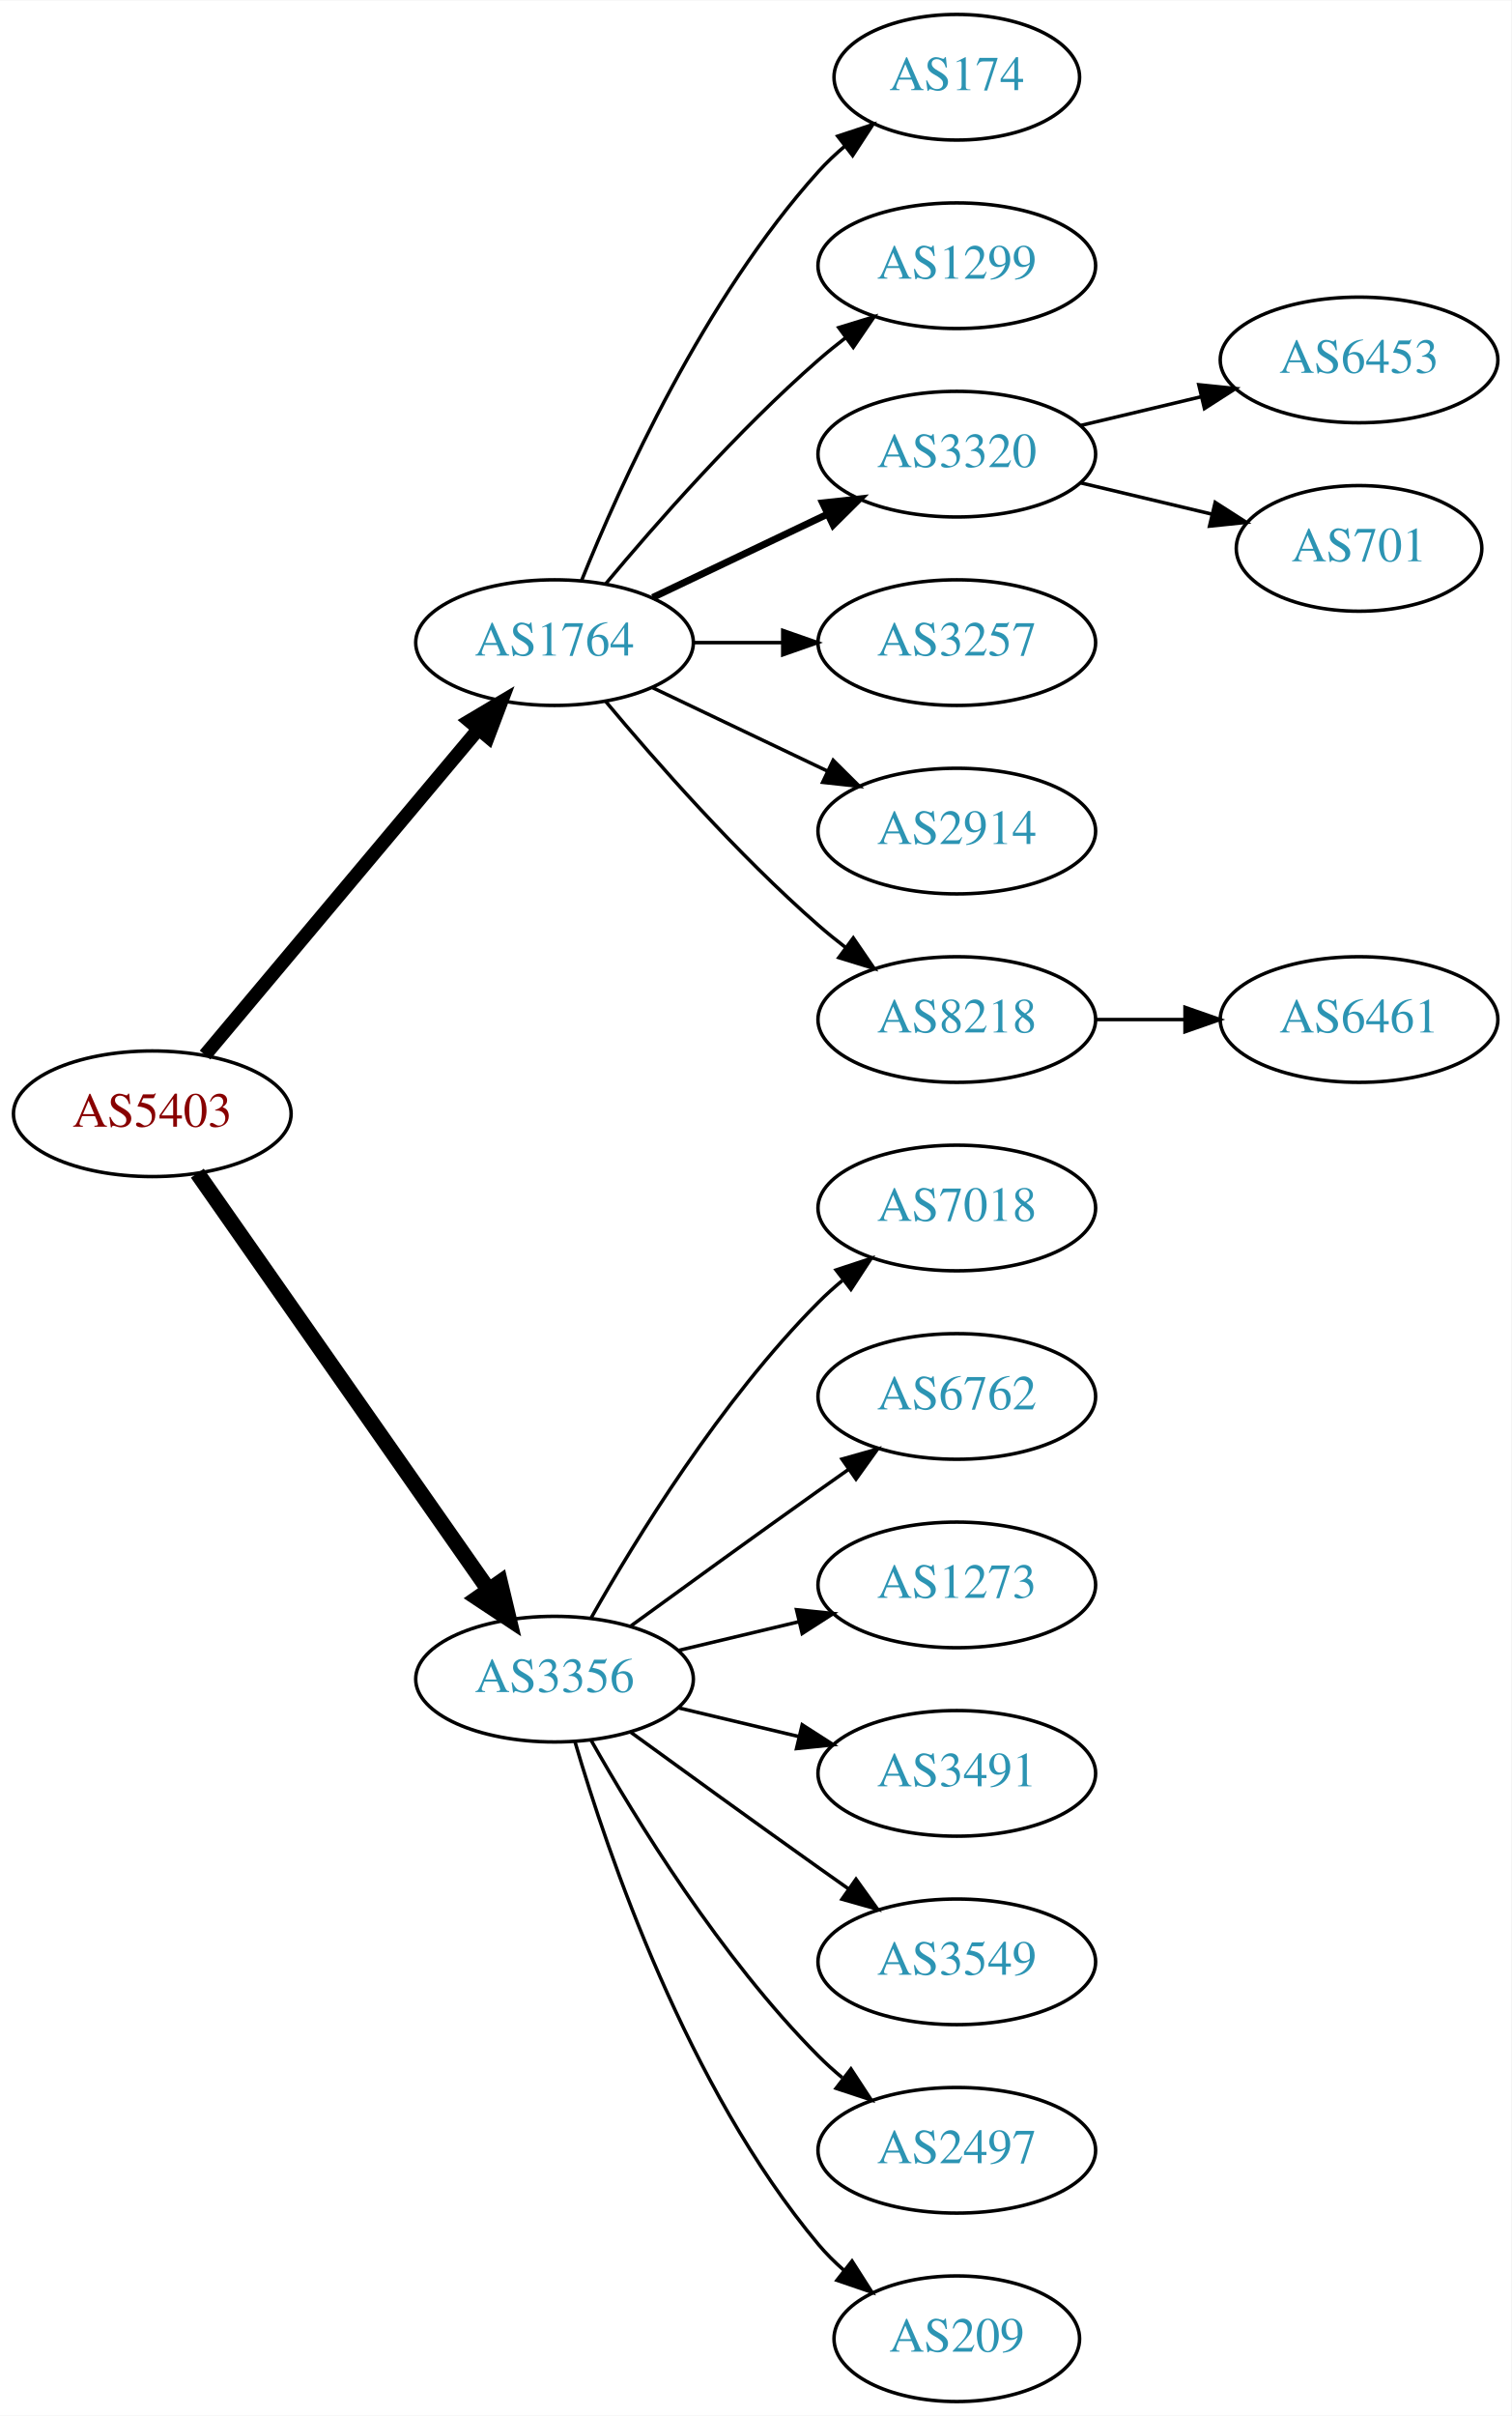
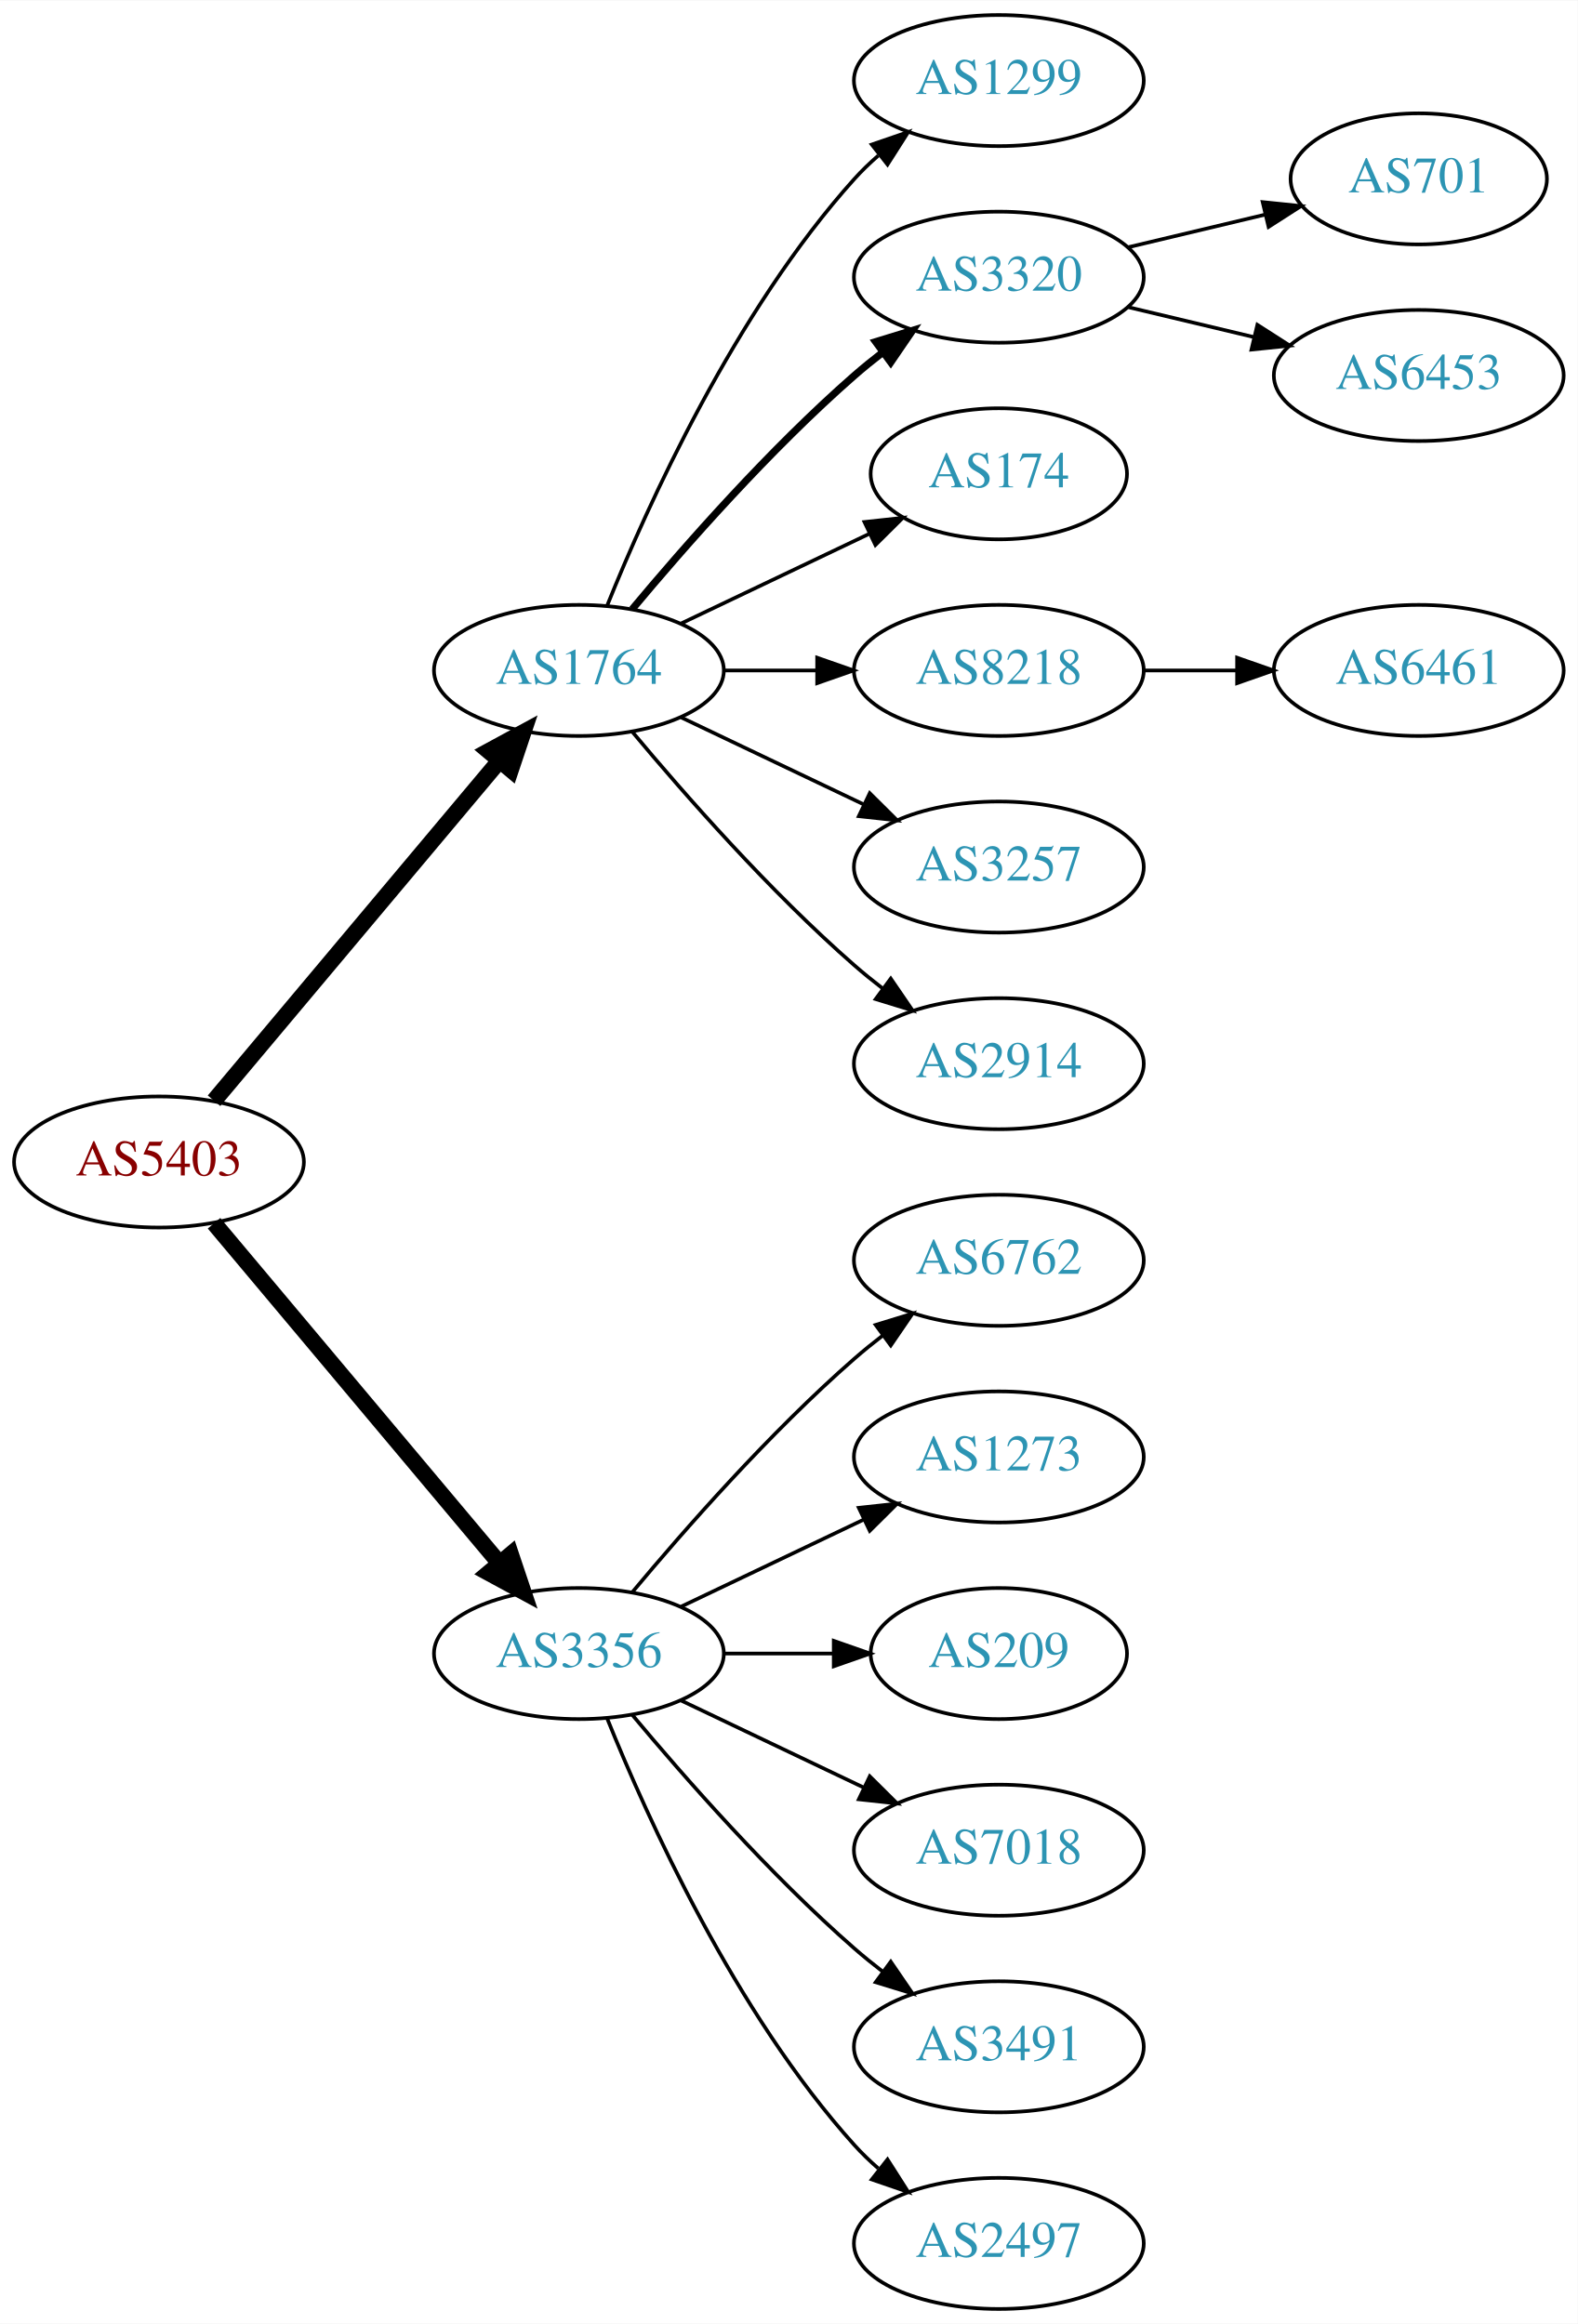
- <svg xmlns="http://www.w3.org/2000/svg" xmlns:xlink="http://www.w3.org/1999/xlink" width="433pt" height="692pt" viewBox="0.00 0.00 433.17 692.00">
-   <g id="graph0" class="graph" transform="scale(1 1) rotate(0) translate(4 688)">
-     <polygon fill="white" stroke="none" points="-4,4 -4,-688 429.172,-688 429.172,4 -4,4" />
+ <svg xmlns="http://www.w3.org/2000/svg" xmlns:xlink="http://www.w3.org/1999/xlink" width="433pt" height="638pt" viewBox="0.00 0.00 433.17 638.00">
+   <g id="graph0" class="graph" transform="scale(1 1) rotate(0) translate(4 634)">
+     <polygon fill="white" stroke="none" points="-4,4 -4,-634 429.172,-634 429.172,4 -4,4" />
    <g id="node1" class="node">
      <g id="a_node1">
        <a xlink:href="/asn/5403" xlink:title="AS5403 ~ AS5403 [AT]">
-           <ellipse fill="#ffffff" stroke="black" cx="39.647" cy="-369" rx="39.794" ry="18" />
-           <text text-anchor="middle" x="39.647" y="-365.3" font-family="Times,serif" font-size="14.00" fill="#880000">AS5403</text>
+           <ellipse fill="#ffffff" stroke="black" cx="39.647" cy="-315" rx="39.794" ry="18" />
+           <text text-anchor="middle" x="39.647" y="-311.3" font-family="Times,serif" font-size="14.00" fill="#880000">AS5403</text>
        </a>
      </g>
    </g>
    <g id="node2" class="node">
      <g id="a_node2">
        <a xlink:href="/asn/1764" xlink:title="AS1764 ~ NEXTLAYER-AS [AT]">
-           <ellipse fill="#ffffff" stroke="black" cx="154.939" cy="-504" rx="39.794" ry="18" />
-           <text text-anchor="middle" x="154.939" y="-500.3" font-family="Times,serif" font-size="14.00" fill="#2c94b3">AS1764</text>
+           <ellipse fill="#ffffff" stroke="black" cx="154.939" cy="-450" rx="39.794" ry="18" />
+           <text text-anchor="middle" x="154.939" y="-446.3" font-family="Times,serif" font-size="14.00" fill="#2c94b3">AS1764</text>
        </a>
      </g>
    </g>
    <g id="edge1" class="edge">
-       <path fill="none" stroke="black" stroke-width="3.938" d="M54.766,-385.825C74.441,-409.269 110.245,-451.934 133.023,-479.076" />
-       <polygon fill="black" stroke="black" stroke-width="3.938" points="130.533,-481.553 139.642,-486.963 135.895,-477.053 130.533,-481.553" />
+       <path fill="none" stroke="black" stroke-width="4.5" d="M54.766,-331.825C74.441,-355.269 110.245,-397.934 133.023,-425.076" />
+       <polygon fill="black" stroke="black" stroke-width="4.5" points="130.197,-427.834 139.642,-432.963 136.23,-422.772 130.197,-427.834" />
    </g>
    <g id="node3" class="node">
      <g id="a_node3">
        <a xlink:href="/asn/3356" xlink:title="AS3356 ~ Level 3 Parent, LLC [US]">
-           <ellipse fill="#ffffff" stroke="black" cx="154.939" cy="-207" rx="39.794" ry="18" />
-           <text text-anchor="middle" x="154.939" y="-203.3" font-family="Times,serif" font-size="14.00" fill="#2c94b3">AS3356</text>
+           <ellipse fill="#ffffff" stroke="black" cx="154.939" cy="-180" rx="39.794" ry="18" />
+           <text text-anchor="middle" x="154.939" y="-176.3" font-family="Times,serif" font-size="14.00" fill="#2c94b3">AS3356</text>
        </a>
      </g>
    </g>
    <g id="edge2" class="edge">
-       <path fill="none" stroke="black" stroke-width="4.5" d="M52.557,-351.969C72.478,-323.483 112.668,-266.015 136.018,-232.626" />
-       <polygon fill="black" stroke="black" stroke-width="4.5" points="139.344,-234.742 141.848,-224.29 132.89,-230.228 139.344,-234.742" />
+       <path fill="none" stroke="black" stroke-width="4.5" d="M54.766,-298.175C74.441,-274.731 110.245,-232.066 133.023,-204.924" />
+       <polygon fill="black" stroke="black" stroke-width="4.5" points="136.23,-207.228 139.642,-197.037 130.197,-202.166 136.23,-207.228" />
    </g>
    <g id="node4" class="node">
      <g id="a_node4">
-         <a xlink:href="/asn/174" xlink:title="AS174 ~ Cogent Communications [US]">
-           <ellipse fill="#ffffff" stroke="black" cx="270.232" cy="-666" rx="35.194" ry="18" />
-           <text text-anchor="middle" x="270.232" y="-662.3" font-family="Times,serif" font-size="14.00" fill="#2c94b3">AS174</text>
-         </a>
-       </g>
-     </g>
-     <g id="edge3" class="edge">
-       <path fill="none" stroke="black" d="M162.687,-521.787C173.738,-549.243 197.791,-602.578 230.586,-639 232.902,-641.572 235.506,-644.03 238.242,-646.343" />
-       <polygon fill="black" stroke="black" points="236.108,-649.117 246.165,-652.448 240.38,-643.572 236.108,-649.117" />
-     </g>
-     <g id="node5" class="node">
-       <g id="a_node5">
        <a xlink:href="/asn/1299" xlink:title="AS1299 ~ Telia Carrier [EU]">
          <ellipse fill="#ffffff" stroke="black" cx="270.232" cy="-612" rx="39.794" ry="18" />
          <text text-anchor="middle" x="270.232" y="-608.3" font-family="Times,serif" font-size="14.00" fill="#2c94b3">AS1299</text>
        </a>
      </g>
    </g>
-     <g id="edge4" class="edge">
-       <path fill="none" stroke="black" d="M169.569,-520.817C183.852,-537.929 207.398,-564.745 230.586,-585 233.052,-587.154 235.69,-589.294 238.388,-591.372" />
-       <polygon fill="black" stroke="black" points="236.413,-594.264 246.542,-597.37 240.561,-588.625 236.413,-594.264" />
-     </g>
-     <g id="node6" class="node">
-       <g id="a_node6">
+     <g id="edge3" class="edge">
+       <path fill="none" stroke="black" d="M162.687,-467.787C173.738,-495.243 197.791,-548.578 230.586,-585 232.588,-587.224 234.807,-589.363 237.14,-591.397" />
+       <polygon fill="black" stroke="black" points="235.338,-594.433 245.359,-597.873 239.67,-588.935 235.338,-594.433" />
+     </g>
+     <g id="node5" class="node">
+       <g id="a_node5">
        <a xlink:href="/asn/3320" xlink:title="AS3320 ~ DTAG [DE]">
          <ellipse fill="#ffffff" stroke="black" cx="270.232" cy="-558" rx="39.794" ry="18" />
          <text text-anchor="middle" x="270.232" y="-554.3" font-family="Times,serif" font-size="14.00" fill="#2c94b3">AS3320</text>
        </a>
      </g>
    </g>
+     <g id="edge4" class="edge">
+       <path fill="none" stroke="black" stroke-width="2" d="M169.569,-466.817C183.852,-483.929 207.398,-510.745 230.586,-531 233.052,-533.154 235.69,-535.294 238.388,-537.372" />
+       <polygon fill="black" stroke="black" stroke-width="2" points="236.413,-540.264 246.542,-543.37 240.561,-534.625 236.413,-540.264" />
+     </g>
+     <g id="node6" class="node">
+       <g id="a_node6">
+         <a xlink:href="/asn/174" xlink:title="AS174 ~ Cogent Communications [US]">
+           <ellipse fill="#ffffff" stroke="black" cx="270.232" cy="-504" rx="35.194" ry="18" />
+           <text text-anchor="middle" x="270.232" y="-500.3" font-family="Times,serif" font-size="14.00" fill="#2c94b3">AS174</text>
+         </a>
+       </g>
+     </g>
    <g id="edge5" class="edge">
-       <path fill="none" stroke="black" stroke-width="2" d="M183.076,-516.934C198.07,-524.081 216.891,-533.052 233.114,-540.785" />
-       <polygon fill="black" stroke="black" stroke-width="2" points="231.784,-544.028 242.317,-545.171 234.796,-537.709 231.784,-544.028" />
+       <path fill="none" stroke="black" d="M183.076,-462.934C198.508,-470.29 217.993,-479.577 234.528,-487.459" />
+       <polygon fill="black" stroke="black" points="233.337,-490.768 243.87,-491.911 236.349,-484.449 233.337,-490.768" />
    </g>
    <g id="node7" class="node">
      <g id="a_node7">
-         <a xlink:href="/asn/3257" xlink:title="AS3257 ~ GTT [DE]">
-           <ellipse fill="#ffffff" stroke="black" cx="270.232" cy="-504" rx="39.794" ry="18" />
-           <text text-anchor="middle" x="270.232" y="-500.3" font-family="Times,serif" font-size="14.00" fill="#2c94b3">AS3257</text>
+         <a xlink:href="/asn/8218" xlink:title="AS8218 ~ legacy Neotelecoms [FR]">
+           <ellipse fill="#ffffff" stroke="black" cx="270.232" cy="-450" rx="39.794" ry="18" />
+           <text text-anchor="middle" x="270.232" y="-446.3" font-family="Times,serif" font-size="14.00" fill="#2c94b3">AS8218</text>
        </a>
      </g>
    </g>
    <g id="edge6" class="edge">
-       <path fill="none" stroke="black" d="M194.612,-504C202.815,-504 211.579,-504 220.111,-504" />
-       <polygon fill="black" stroke="black" points="220.35,-507.5 230.35,-504 220.35,-500.5 220.35,-507.5" />
+       <path fill="none" stroke="black" d="M194.612,-450C202.815,-450 211.579,-450 220.111,-450" />
+       <polygon fill="black" stroke="black" points="220.35,-453.5 230.35,-450 220.35,-446.5 220.35,-453.5" />
    </g>
    <g id="node8" class="node">
      <g id="a_node8">
-         <a xlink:href="/asn/2914" xlink:title="AS2914 ~ NTT America, Inc. [US]">
-           <ellipse fill="#ffffff" stroke="black" cx="270.232" cy="-450" rx="39.794" ry="18" />
-           <text text-anchor="middle" x="270.232" y="-446.3" font-family="Times,serif" font-size="14.00" fill="#2c94b3">AS2914</text>
+         <a xlink:href="/asn/3257" xlink:title="AS3257 ~ GTT [DE]">
+           <ellipse fill="#ffffff" stroke="black" cx="270.232" cy="-396" rx="39.794" ry="18" />
+           <text text-anchor="middle" x="270.232" y="-392.3" font-family="Times,serif" font-size="14.00" fill="#2c94b3">AS3257</text>
        </a>
      </g>
    </g>
    <g id="edge7" class="edge">
-       <path fill="none" stroke="black" d="M183.076,-491.066C198.07,-483.919 216.891,-474.948 233.114,-467.215" />
-       <polygon fill="black" stroke="black" points="234.796,-470.291 242.317,-462.829 231.784,-463.972 234.796,-470.291" />
+       <path fill="none" stroke="black" d="M183.076,-437.066C198.07,-429.919 216.891,-420.948 233.114,-413.215" />
+       <polygon fill="black" stroke="black" points="234.796,-416.291 242.317,-408.829 231.784,-409.972 234.796,-416.291" />
    </g>
    <g id="node9" class="node">
      <g id="a_node9">
-         <a xlink:href="/asn/8218" xlink:title="AS8218 ~ legacy Neotelecoms [FR]">
-           <ellipse fill="#ffffff" stroke="black" cx="270.232" cy="-396" rx="39.794" ry="18" />
-           <text text-anchor="middle" x="270.232" y="-392.3" font-family="Times,serif" font-size="14.00" fill="#2c94b3">AS8218</text>
+         <a xlink:href="/asn/2914" xlink:title="AS2914 ~ NTT America, Inc. [US]">
+           <ellipse fill="#ffffff" stroke="black" cx="270.232" cy="-342" rx="39.794" ry="18" />
+           <text text-anchor="middle" x="270.232" y="-338.3" font-family="Times,serif" font-size="14.00" fill="#2c94b3">AS2914</text>
        </a>
      </g>
    </g>
    <g id="edge8" class="edge">
-       <path fill="none" stroke="black" d="M169.569,-487.183C183.852,-470.071 207.398,-443.255 230.586,-423 233.052,-420.846 235.69,-418.706 238.388,-416.628" />
-       <polygon fill="black" stroke="black" points="240.561,-419.375 246.542,-410.63 236.413,-413.736 240.561,-419.375" />
+       <path fill="none" stroke="black" d="M169.569,-433.183C183.852,-416.071 207.398,-389.255 230.586,-369 233.052,-366.846 235.69,-364.706 238.388,-362.628" />
+       <polygon fill="black" stroke="black" points="240.561,-365.375 246.542,-356.63 236.413,-359.736 240.561,-365.375" />
    </g>
    <g id="node13" class="node">
      <g id="a_node13">
-         <a xlink:href="/asn/7018" xlink:title="AS7018 ~ AT&amp;T Services, Inc. [US]">
-           <ellipse fill="#ffffff" stroke="black" cx="270.232" cy="-342" rx="39.794" ry="18" />
-           <text text-anchor="middle" x="270.232" y="-338.3" font-family="Times,serif" font-size="14.00" fill="#2c94b3">AS7018</text>
-         </a>
-       </g>
-     </g>
-     <g id="edge12" class="edge">
-       <path fill="none" stroke="black" d="M165.399,-224.49C178.181,-247.096 202.613,-286.886 230.586,-315 232.697,-317.121 234.993,-319.188 237.378,-321.171" />
-       <polygon fill="black" stroke="black" points="235.631,-324.242 245.694,-327.556 239.894,-318.69 235.631,-324.242" />
-     </g>
-     <g id="node14" class="node">
-       <g id="a_node14">
        <a xlink:href="/asn/6762" xlink:title="AS6762 ~ TELECOM ITALIA SPARKLE S.p.A. [IT]">
          <ellipse fill="#ffffff" stroke="black" cx="270.232" cy="-288" rx="39.794" ry="18" />
          <text text-anchor="middle" x="270.232" y="-284.3" font-family="Times,serif" font-size="14.00" fill="#2c94b3">AS6762</text>
        </a>
      </g>
    </g>
-     <g id="edge13" class="edge">
-       <path fill="none" stroke="black" d="M176.788,-222.222C191.722,-233.091 212.335,-248.025 230.586,-261 233.406,-263.005 236.349,-265.085 239.297,-267.159" />
-       <polygon fill="black" stroke="black" points="237.325,-270.05 247.522,-272.926 241.344,-264.319 237.325,-270.05" />
-     </g>
-     <g id="node15" class="node">
-       <g id="a_node15">
+     <g id="edge12" class="edge">
+       <path fill="none" stroke="black" d="M169.569,-196.817C183.852,-213.929 207.398,-240.745 230.586,-261 233.052,-263.154 235.69,-265.294 238.388,-267.372" />
+       <polygon fill="black" stroke="black" points="236.413,-270.264 246.542,-273.37 240.561,-264.625 236.413,-270.264" />
+     </g>
+     <g id="node14" class="node">
+       <g id="a_node14">
        <a xlink:href="/asn/1273" xlink:title="AS1273 ~ Vodafone Group PLC [EU]">
          <ellipse fill="#ffffff" stroke="black" cx="270.232" cy="-234" rx="39.794" ry="18" />
          <text text-anchor="middle" x="270.232" y="-230.3" font-family="Times,serif" font-size="14.00" fill="#2c94b3">AS1273</text>
        </a>
      </g>
    </g>
+     <g id="edge13" class="edge">
+       <path fill="none" stroke="black" d="M183.076,-192.934C198.07,-200.081 216.891,-209.052 233.114,-216.785" />
+       <polygon fill="black" stroke="black" points="231.784,-220.028 242.317,-221.171 234.796,-213.709 231.784,-220.028" />
+     </g>
+     <g id="node15" class="node">
+       <g id="a_node15">
+         <a xlink:href="/asn/209" xlink:title="AS209 ~ CenturyLink Communications, LLC [US]">
+           <ellipse fill="#ffffff" stroke="black" cx="270.232" cy="-180" rx="35.194" ry="18" />
+           <text text-anchor="middle" x="270.232" y="-176.3" font-family="Times,serif" font-size="14.00" fill="#2c94b3">AS209</text>
+         </a>
+       </g>
+     </g>
    <g id="edge14" class="edge">
-       <path fill="none" stroke="black" d="M190.547,-215.248C201.418,-217.838 213.572,-220.735 225.015,-223.462" />
-       <polygon fill="black" stroke="black" points="224.298,-226.889 234.837,-225.803 225.921,-220.08 224.298,-226.889" />
+       <path fill="none" stroke="black" d="M194.612,-180C204.317,-180 214.808,-180 224.771,-180" />
+       <polygon fill="black" stroke="black" points="224.907,-183.5 234.907,-180 224.907,-176.5 224.907,-183.5" />
    </g>
    <g id="node16" class="node">
      <g id="a_node16">
-         <a xlink:href="/asn/3491" xlink:title="AS3491 ~ PCCW Global, Inc. [US]">
-           <ellipse fill="#ffffff" stroke="black" cx="270.232" cy="-180" rx="39.794" ry="18" />
-           <text text-anchor="middle" x="270.232" y="-176.3" font-family="Times,serif" font-size="14.00" fill="#2c94b3">AS3491</text>
+         <a xlink:href="/asn/7018" xlink:title="AS7018 ~ AT&amp;T Services, Inc. [US]">
+           <ellipse fill="#ffffff" stroke="black" cx="270.232" cy="-126" rx="39.794" ry="18" />
+           <text text-anchor="middle" x="270.232" y="-122.3" font-family="Times,serif" font-size="14.00" fill="#2c94b3">AS7018</text>
        </a>
      </g>
    </g>
    <g id="edge15" class="edge">
-       <path fill="none" stroke="black" d="M190.547,-198.752C201.418,-196.162 213.572,-193.265 225.015,-190.538" />
-       <polygon fill="black" stroke="black" points="225.921,-193.92 234.837,-188.197 224.298,-187.111 225.921,-193.92" />
+       <path fill="none" stroke="black" d="M183.076,-167.066C198.07,-159.919 216.891,-150.948 233.114,-143.215" />
+       <polygon fill="black" stroke="black" points="234.796,-146.291 242.317,-138.829 231.784,-139.972 234.796,-146.291" />
    </g>
    <g id="node17" class="node">
      <g id="a_node17">
-         <a xlink:href="/asn/3549" xlink:title="AS3549 ~ Level 3 Parent, LLC [US]">
-           <ellipse fill="#ffffff" stroke="black" cx="270.232" cy="-126" rx="39.794" ry="18" />
-           <text text-anchor="middle" x="270.232" y="-122.3" font-family="Times,serif" font-size="14.00" fill="#2c94b3">AS3549</text>
+         <a xlink:href="/asn/3491" xlink:title="AS3491 ~ PCCW Global, Inc. [US]">
+           <ellipse fill="#ffffff" stroke="black" cx="270.232" cy="-72" rx="39.794" ry="18" />
+           <text text-anchor="middle" x="270.232" y="-68.3" font-family="Times,serif" font-size="14.00" fill="#2c94b3">AS3491</text>
        </a>
      </g>
    </g>
    <g id="edge16" class="edge">
-       <path fill="none" stroke="black" d="M176.788,-191.778C191.722,-180.909 212.335,-165.975 230.586,-153 233.406,-150.995 236.349,-148.915 239.297,-146.841" />
-       <polygon fill="black" stroke="black" points="241.344,-149.681 247.522,-141.074 237.325,-143.95 241.344,-149.681" />
+       <path fill="none" stroke="black" d="M169.569,-163.183C183.852,-146.071 207.398,-119.255 230.586,-99 233.052,-96.846 235.69,-94.706 238.388,-92.628" />
+       <polygon fill="black" stroke="black" points="240.561,-95.375 246.542,-86.63 236.413,-89.736 240.561,-95.375" />
    </g>
    <g id="node18" class="node">
      <g id="a_node18">
        <a xlink:href="/asn/2497" xlink:title="AS2497 ~ Internet Initiative Japan Inc. [JP]">
-           <ellipse fill="#ffffff" stroke="black" cx="270.232" cy="-72" rx="39.794" ry="18" />
-           <text text-anchor="middle" x="270.232" y="-68.3" font-family="Times,serif" font-size="14.00" fill="#2c94b3">AS2497</text>
+           <ellipse fill="#ffffff" stroke="black" cx="270.232" cy="-18" rx="39.794" ry="18" />
+           <text text-anchor="middle" x="270.232" y="-14.3" font-family="Times,serif" font-size="14.00" fill="#2c94b3">AS2497</text>
        </a>
      </g>
    </g>
    <g id="edge17" class="edge">
-       <path fill="none" stroke="black" d="M165.399,-189.51C178.181,-166.904 202.613,-127.114 230.586,-99 232.697,-96.879 234.993,-94.812 237.378,-92.829" />
-       <polygon fill="black" stroke="black" points="239.894,-95.31 245.694,-86.444 235.631,-89.758 239.894,-95.31" />
-     </g>
-     <g id="node19" class="node">
-       <g id="a_node19">
-         <a xlink:href="/asn/209" xlink:title="AS209 ~ CenturyLink Communications, LLC [US]">
-           <ellipse fill="#ffffff" stroke="black" cx="270.232" cy="-18" rx="35.194" ry="18" />
-           <text text-anchor="middle" x="270.232" y="-14.3" font-family="Times,serif" font-size="14.00" fill="#2c94b3">AS209</text>
-         </a>
-       </g>
-     </g>
-     <g id="edge18" class="edge">
-       <path fill="none" stroke="black" d="M160.814,-188.998C170.127,-157.156 192.944,-90.019 230.586,-45 232.738,-42.426 235.193,-39.983 237.797,-37.697" />
-       <polygon fill="black" stroke="black" points="240.204,-40.257 245.908,-31.328 235.881,-34.751 240.204,-40.257" />
+       <path fill="none" stroke="black" d="M162.687,-162.213C173.738,-134.757 197.791,-81.422 230.586,-45 232.588,-42.776 234.807,-40.637 237.14,-38.603" />
+       <polygon fill="black" stroke="black" points="239.67,-41.065 245.359,-32.127 235.338,-35.567 239.67,-41.065" />
    </g>
    <g id="node10" class="node">
      <g id="a_node10">
-         <a xlink:href="/asn/6453" xlink:title="AS6453 ~ TATA COMMUNICATIONS (AMERICA) INC [US]">
-           <ellipse fill="#ffffff" stroke="black" cx="385.525" cy="-585" rx="39.794" ry="18" />
-           <text text-anchor="middle" x="385.525" y="-581.3" font-family="Times,serif" font-size="14.00" fill="#2c94b3">AS6453</text>
+         <a xlink:href="/asn/701" xlink:title="AS701 ~ UUNET [US]">
+           <ellipse fill="#ffffff" stroke="black" cx="385.525" cy="-585" rx="35.194" ry="18" />
+           <text text-anchor="middle" x="385.525" y="-581.3" font-family="Times,serif" font-size="14.00" fill="#2c94b3">AS701</text>
        </a>
      </g>
    </g>
    <g id="edge9" class="edge">
-       <path fill="none" stroke="black" d="M305.84,-566.248C316.711,-568.838 328.865,-571.735 340.308,-574.462" />
-       <polygon fill="black" stroke="black" points="339.591,-577.889 350.13,-576.803 341.214,-571.08 339.591,-577.889" />
+       <path fill="none" stroke="black" d="M305.84,-566.248C317.634,-569.058 330.939,-572.229 343.206,-575.153" />
+       <polygon fill="black" stroke="black" points="342.672,-578.624 353.211,-577.537 344.295,-571.814 342.672,-578.624" />
    </g>
    <g id="node11" class="node">
      <g id="a_node11">
-         <a xlink:href="/asn/701" xlink:title="AS701 ~ UUNET [US]">
-           <ellipse fill="#ffffff" stroke="black" cx="385.525" cy="-531" rx="35.194" ry="18" />
-           <text text-anchor="middle" x="385.525" y="-527.3" font-family="Times,serif" font-size="14.00" fill="#2c94b3">AS701</text>
+         <a xlink:href="/asn/6453" xlink:title="AS6453 ~ TATA COMMUNICATIONS (AMERICA) INC [US]">
+           <ellipse fill="#ffffff" stroke="black" cx="385.525" cy="-531" rx="39.794" ry="18" />
+           <text text-anchor="middle" x="385.525" y="-527.3" font-family="Times,serif" font-size="14.00" fill="#2c94b3">AS6453</text>
        </a>
      </g>
    </g>
    <g id="edge10" class="edge">
-       <path fill="none" stroke="black" d="M305.84,-549.752C317.634,-546.942 330.939,-543.771 343.206,-540.847" />
-       <polygon fill="black" stroke="black" points="344.295,-544.186 353.211,-538.463 342.672,-537.376 344.295,-544.186" />
+       <path fill="none" stroke="black" d="M305.84,-549.752C316.711,-547.162 328.865,-544.265 340.308,-541.538" />
+       <polygon fill="black" stroke="black" points="341.214,-544.92 350.13,-539.197 339.591,-538.111 341.214,-544.92" />
    </g>
    <g id="node12" class="node">
      <g id="a_node12">
-         <a xlink:href="/asn/6461" xlink:title="AS6461 ~ ZAYO-6461 [US]">
-           <ellipse fill="#ffffff" stroke="black" cx="385.525" cy="-396" rx="39.794" ry="18" />
-           <text text-anchor="middle" x="385.525" y="-392.3" font-family="Times,serif" font-size="14.00" fill="#2c94b3">AS6461</text>
+         <a xlink:href="/asn/6461" xlink:title="AS6461 ~ Zayo Bandwidth [US]">
+           <ellipse fill="#ffffff" stroke="black" cx="385.525" cy="-450" rx="39.794" ry="18" />
+           <text text-anchor="middle" x="385.525" y="-446.3" font-family="Times,serif" font-size="14.00" fill="#2c94b3">AS6461</text>
        </a>
      </g>
    </g>
    <g id="edge11" class="edge">
-       <path fill="none" stroke="black" d="M309.905,-396C318.108,-396 326.872,-396 335.404,-396" />
-       <polygon fill="black" stroke="black" points="335.643,-399.5 345.643,-396 335.643,-392.5 335.643,-399.5" />
+       <path fill="none" stroke="black" d="M309.905,-450C318.108,-450 326.872,-450 335.404,-450" />
+       <polygon fill="black" stroke="black" points="335.643,-453.5 345.643,-450 335.643,-446.5 335.643,-453.5" />
    </g>
  </g>
</svg>
